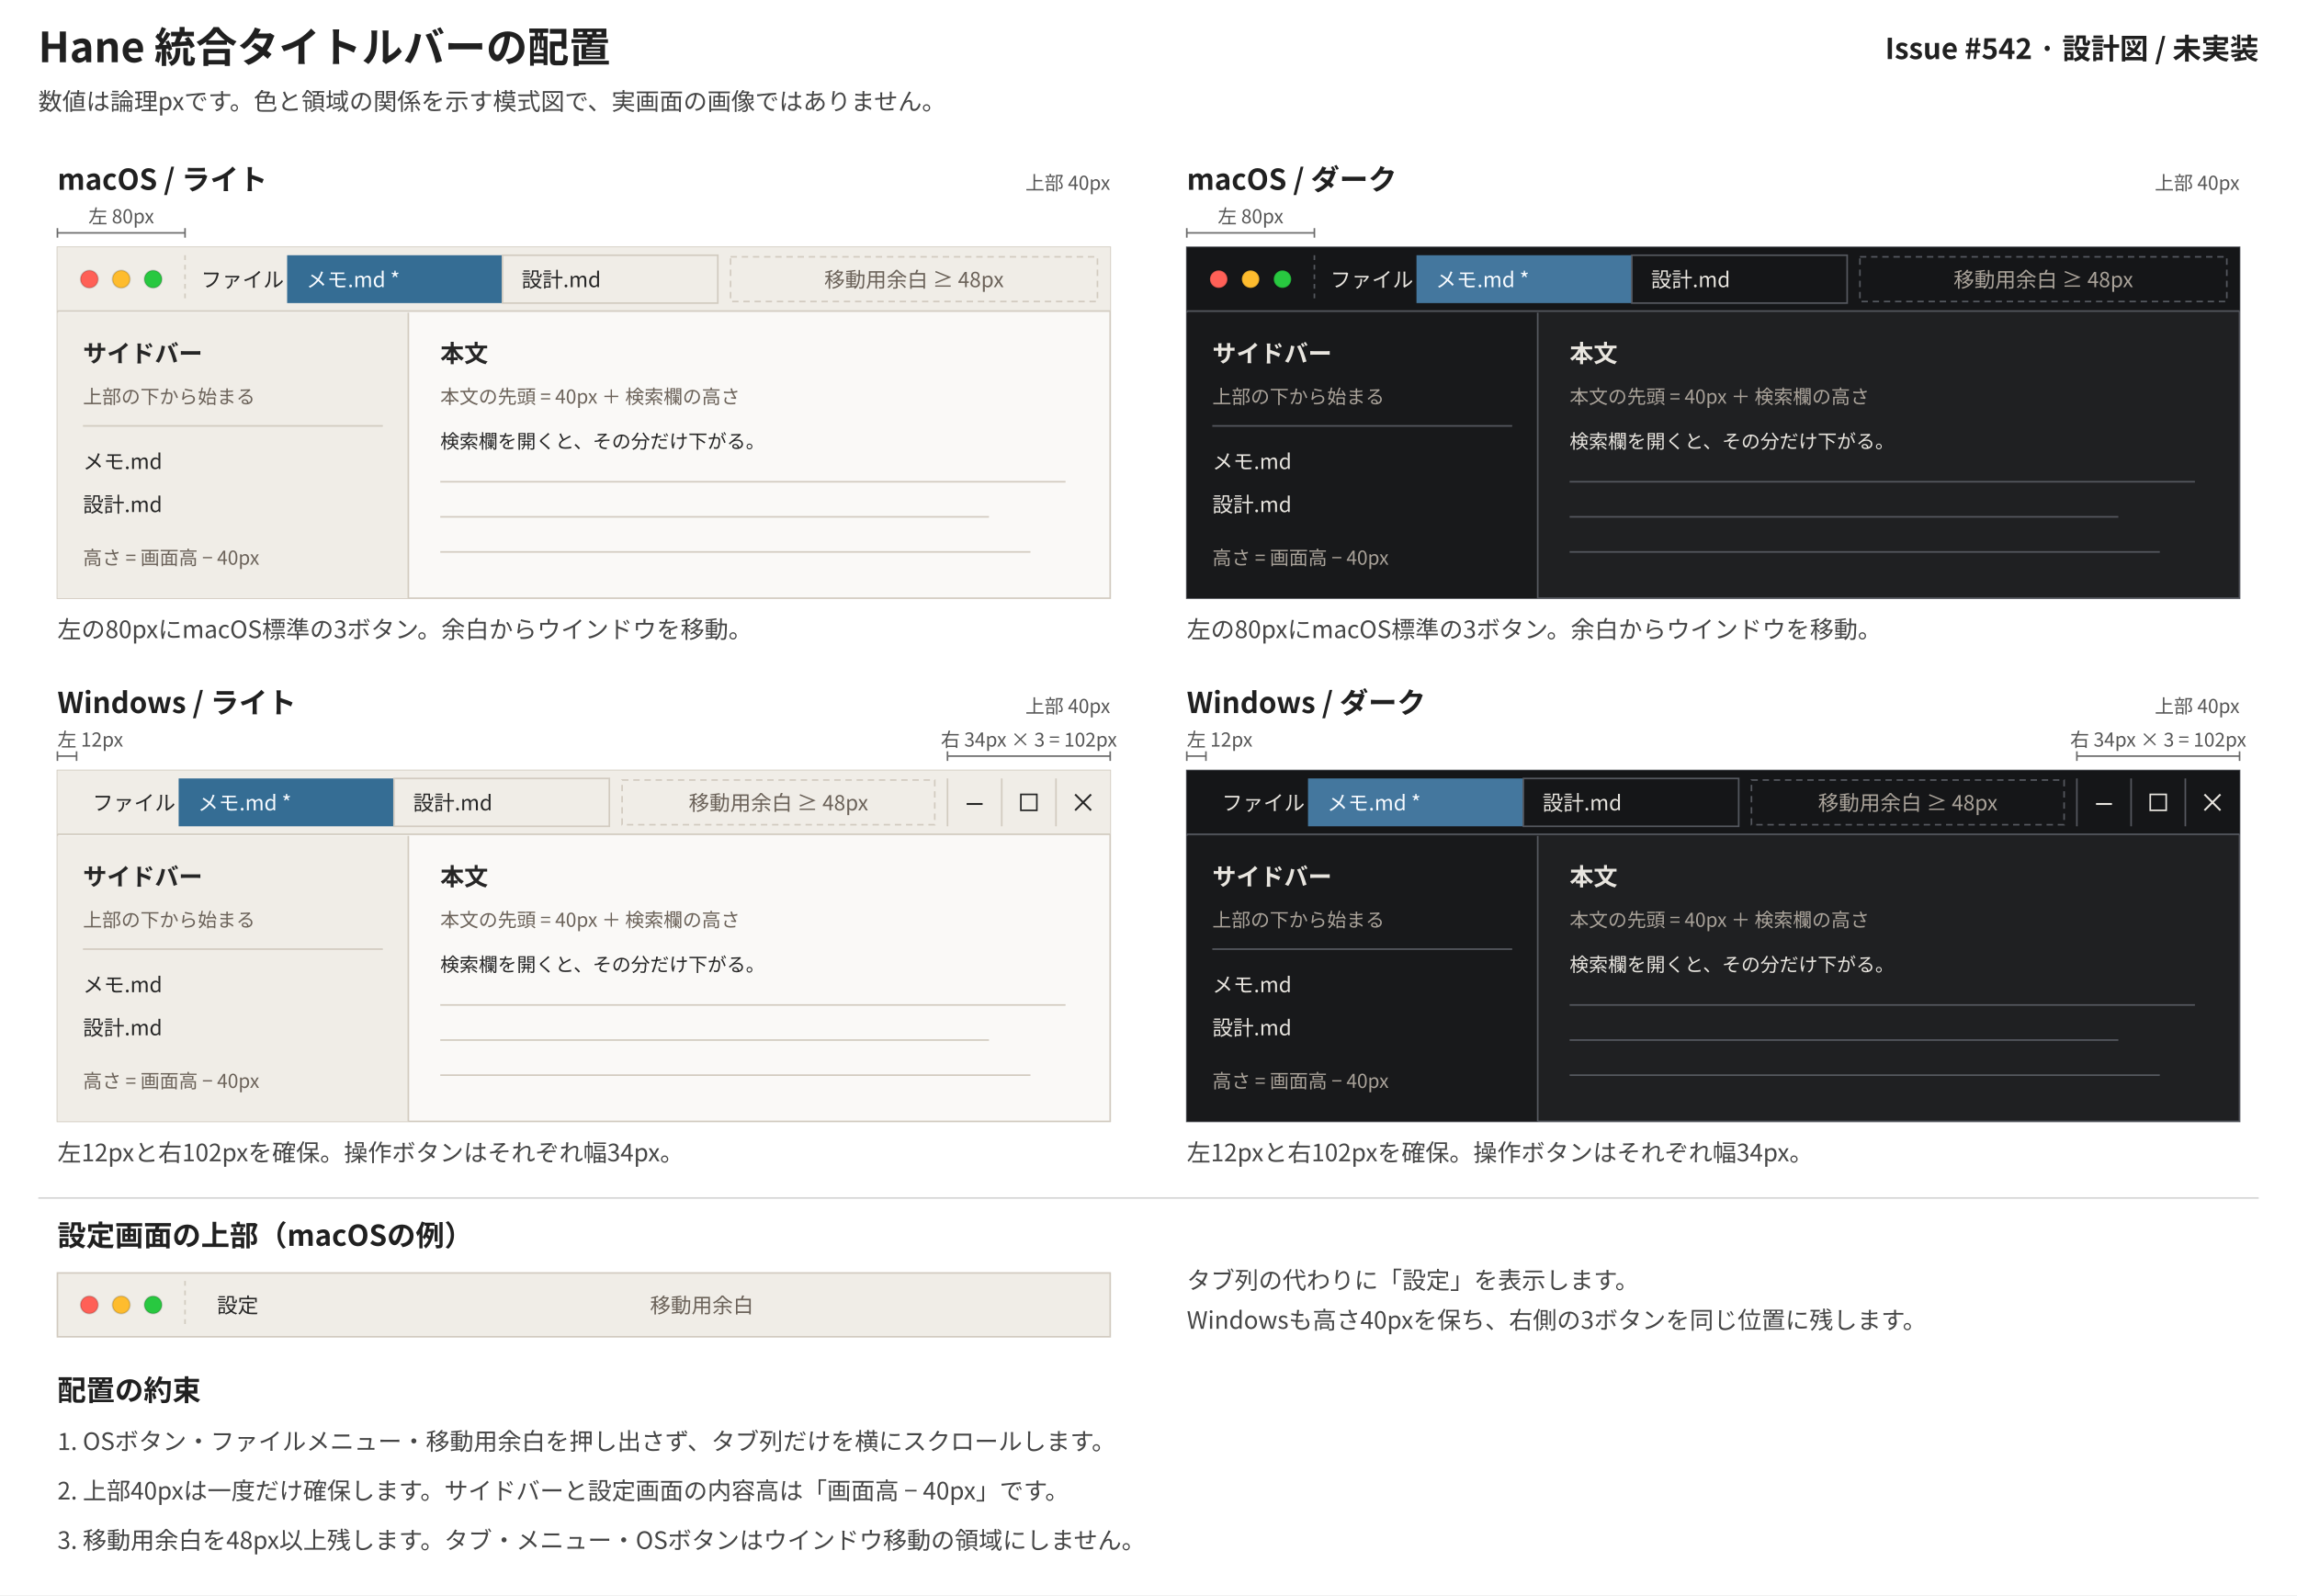
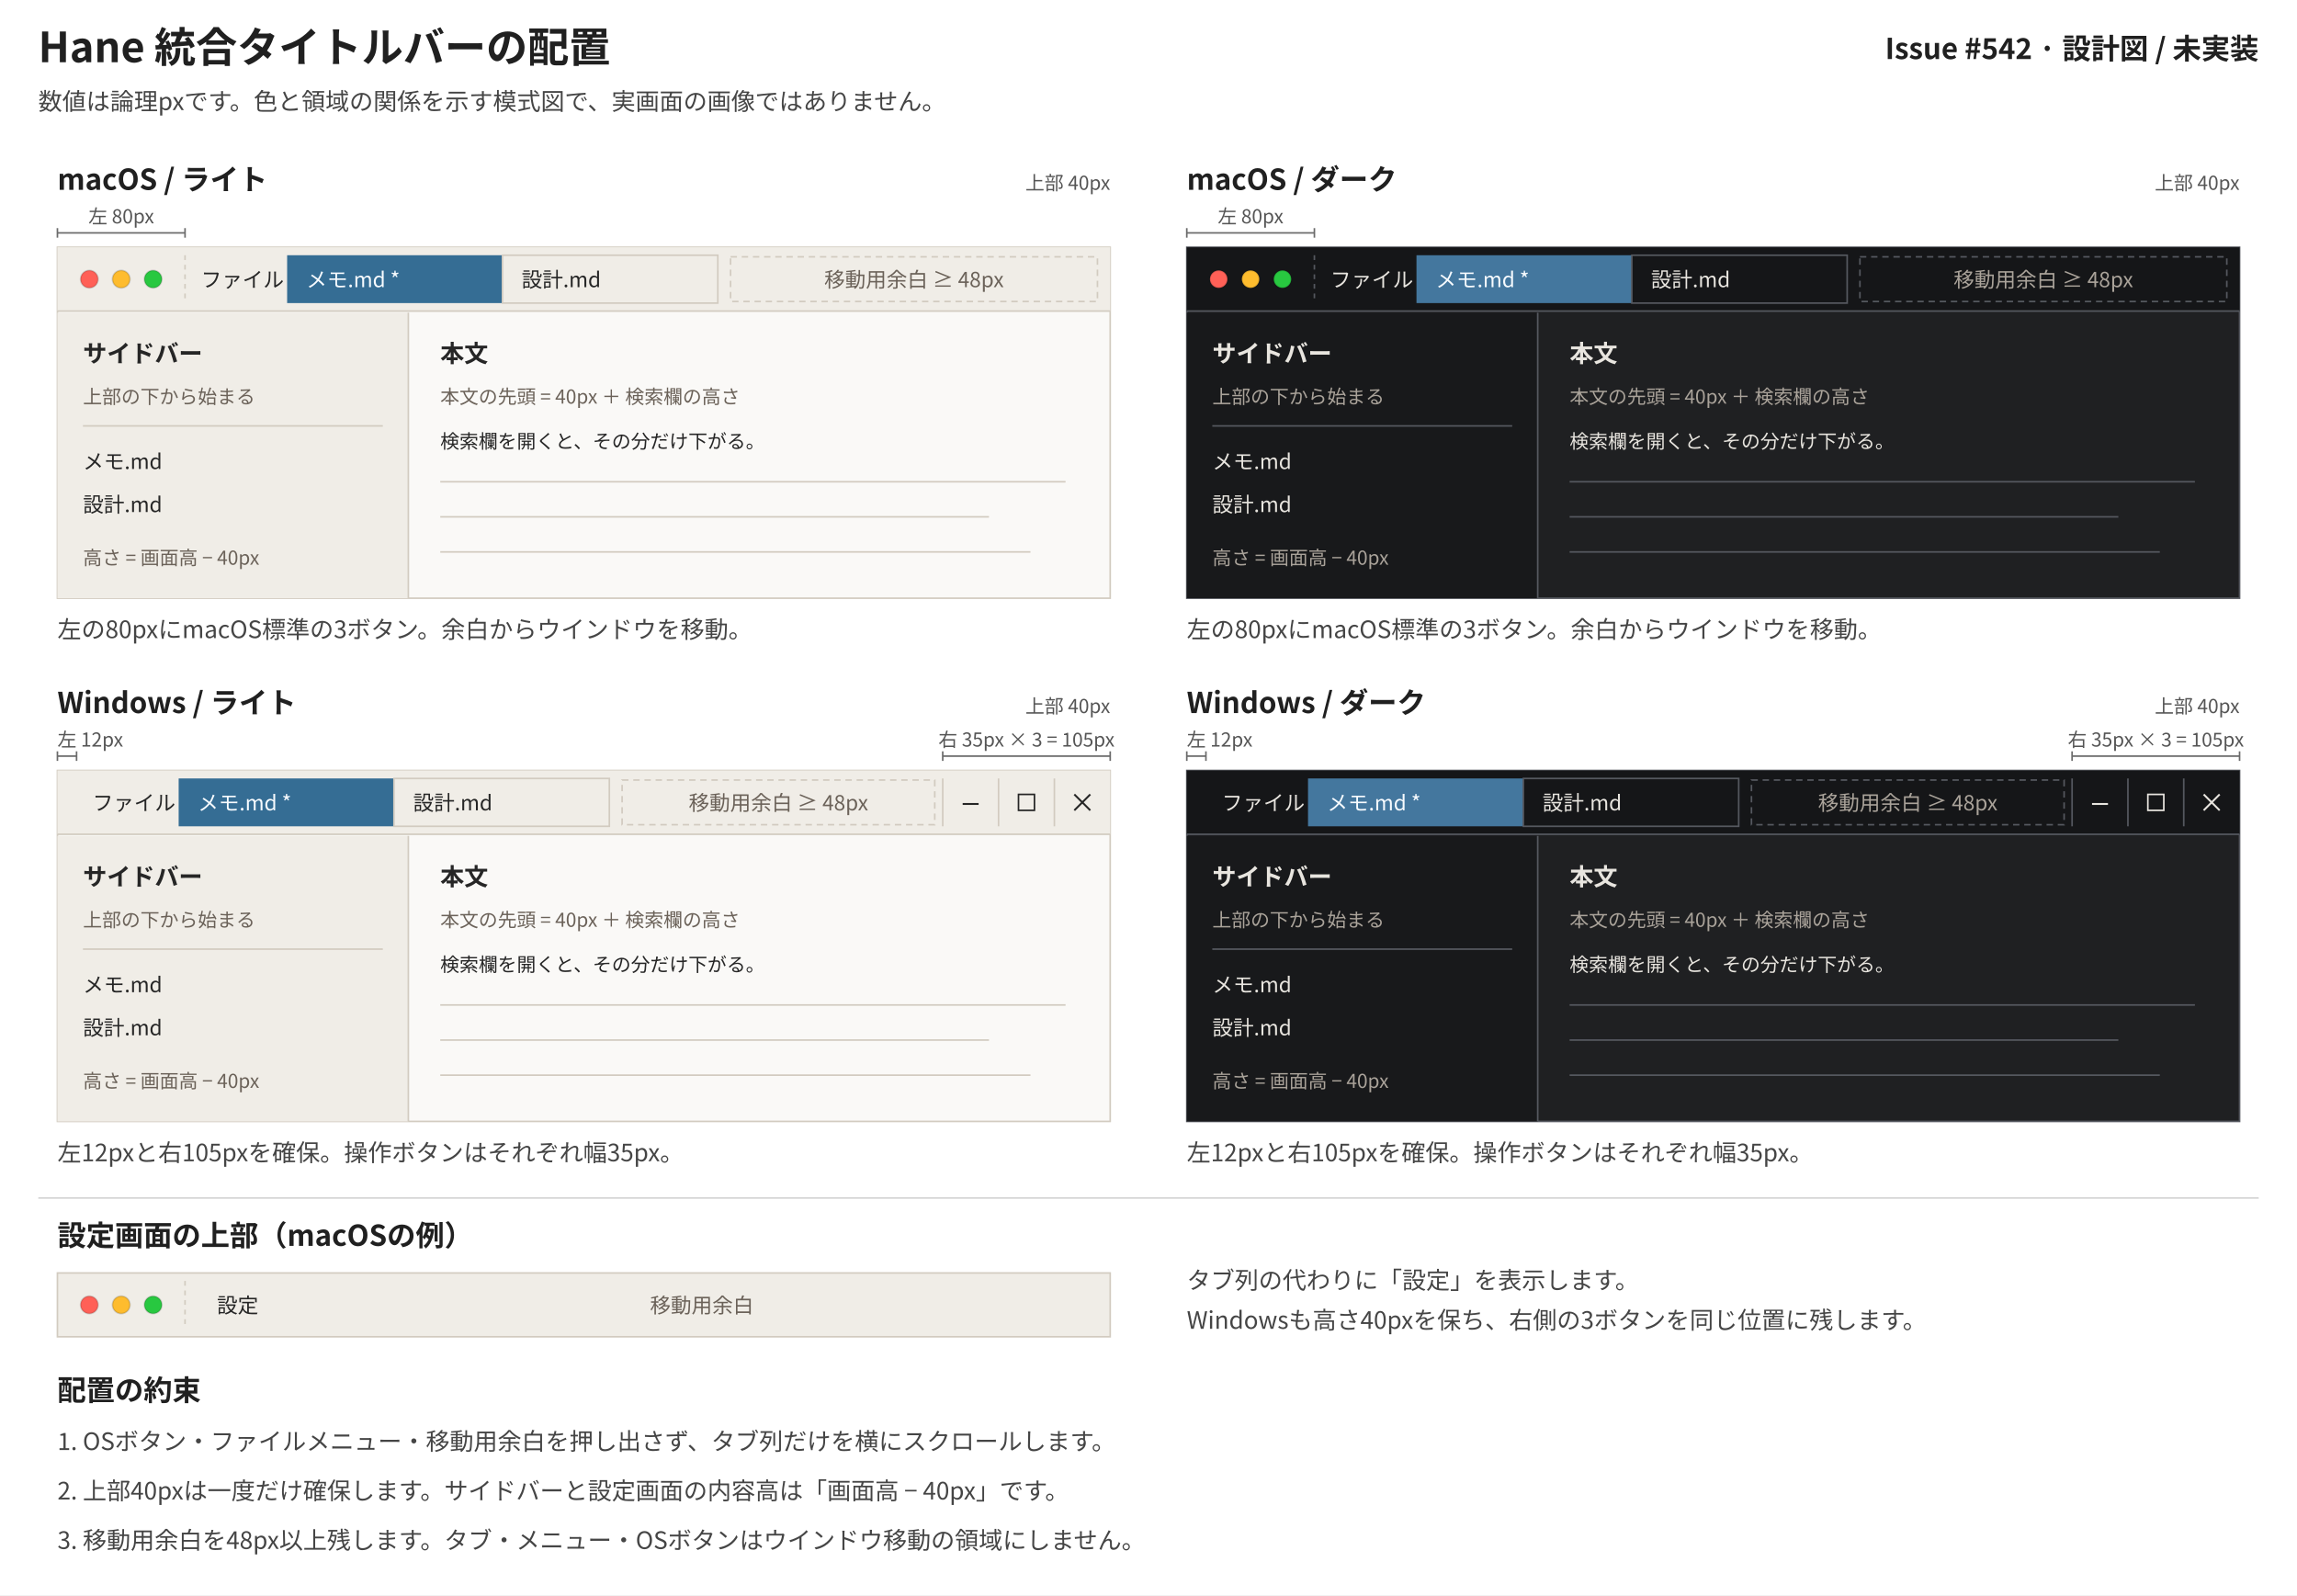
<svg xmlns="http://www.w3.org/2000/svg" width="1440" height="1000" viewBox="0 0 1440 1000" role="img" aria-labelledby="title desc">
  <style>
  text { font-family: "Hiragino Kaku Gothic ProN", "Yu Gothic", "Noto Sans CJK JP", "Droid Sans Fallback", sans-serif; }
  .heading { font-size: 26px; font-weight: 700; fill: #202020; }
  .panel-label { font-size: 18px; font-weight: 700; fill: #202020; }
  .body-note { font-size: 15px; fill: #454545; }
  .measure { font-size: 12px; fill: #555555; }
  .chrome-text { font-size: 13px; }
  .content-label { font-size: 15px; font-weight: 700; }
  .content-note { font-size: 12px; }
</style>
  <rect width="1440" height="1000" fill="#ffffff" />
  <text x="24" y="39" class="heading">Hane 統合タイトルバーの配置</text>
  <text x="1416" y="37" class="panel-label" text-anchor="end">Issue #542 · 設計図 / 未実装</text>
  <text x="24" y="69" class="body-note">数値は論理pxです。色と領域の関係を示す模式図で、実画面の画像ではありません。</text>
  <text x="36" y="119" class="panel-label">macOS / ライト</text>
  <text x="696" y="119" class="measure" text-anchor="end">上部 40px</text>
  <g id="macos-light" aria-label="macOS / ライト">
    <rect x="36" y="155" width="660" height="220" fill="#faf9f7" stroke="#d2cbc0" />
    <rect x="36" y="155" width="660" height="40" fill="#f0ede7" />
    <line x1="36" y1="195" x2="696" y2="195" stroke="#d2cbc0" stroke-width="1" />
    <line x1="36" y1="146" x2="116" y2="146" stroke="#6b6b6b" stroke-width="1" />
    <line x1="36" y1="143" x2="36" y2="149" stroke="#6b6b6b" stroke-width="1" />
    <line x1="116" y1="143" x2="116" y2="149" stroke="#6b6b6b" stroke-width="1" />
    <text x="76.0" y="140" class="measure" text-anchor="middle">左 80px</text>
    <circle cx="56" cy="175" r="5.5" fill="#ff6057" stroke="#000000" stroke-opacity="0.15" />
    <circle cx="76" cy="175" r="5.5" fill="#febc2e" stroke="#000000" stroke-opacity="0.15" />
    <circle cx="96" cy="175" r="5.5" fill="#28c840" stroke="#000000" stroke-opacity="0.15" />
    <line x1="116" y1="160" x2="116" y2="190" stroke="#d2cbc0" stroke-width="1" stroke-dasharray="3 3" />
    <text x="126" y="180" class="chrome-text" fill="#262626">ファイル</text>
    <rect x="180" y="160" width="135" height="30" fill="#356d94" />
    <text x="192" y="180" class="chrome-text" fill="#f7fbff">メモ.md *</text>
    <rect x="315" y="160" width="135" height="30" fill="#f0ede7" stroke="#d2cbc0" />
    <text x="327" y="180" class="chrome-text" fill="#262626">設計.md</text>
    <rect x="458" y="161" width="230" height="28" fill="none" stroke="#d2cbc0" stroke-dasharray="4 3" />
    <text x="573.0" y="180" class="chrome-text" fill="#6b6259" text-anchor="middle">移動用余白 ≥ 48px</text>
    <rect x="36" y="196" width="220" height="179" fill="#f0ede7" />
    <line x1="256" y1="196" x2="256" y2="375" stroke="#d2cbc0" stroke-width="1" />
    <text x="52" y="227" class="content-label" fill="#262626">サイドバー</text>
    <text x="52" y="253" class="content-note" fill="#6b6259">上部の下から始まる</text>
    <line x1="52" y1="267" x2="240" y2="267" stroke="#d2cbc0" stroke-width="1" />
    <text x="52" y="294" class="chrome-text" fill="#262626">メモ.md</text>
    <text x="52" y="321" class="chrome-text" fill="#262626">設計.md</text>
    <text x="52" y="354" class="content-note" fill="#6b6259">高さ = 画面高 − 40px</text>
    <text x="276" y="227" class="content-label" fill="#262626">本文</text>
    <text x="276" y="253" class="content-note" fill="#6b6259">本文の先頭 = 40px ＋ 検索欄の高さ</text>
    <text x="276" y="281" class="content-note" fill="#262626">検索欄を開くと、その分だけ下がる。</text>
    <line x1="276" y1="302" x2="668" y2="302" stroke="#d2cbc0" stroke-width="1" />
    <line x1="276" y1="324" x2="620" y2="324" stroke="#d2cbc0" stroke-width="1" />
    <line x1="276" y1="346" x2="646" y2="346" stroke="#d2cbc0" stroke-width="1" />
    <text x="36" y="400" class="body-note">左の80pxにmacOS標準の3ボタン。余白からウインドウを移動。</text>
  </g>
  <text x="744" y="119" class="panel-label">macOS / ダーク</text>
  <text x="1404" y="119" class="measure" text-anchor="end">上部 40px</text>
  <g id="macos-dark" aria-label="macOS / ダーク">
    <rect x="744" y="155" width="660" height="220" fill="#1f2022" stroke="#55585f" />
    <rect x="744" y="155" width="660" height="40" fill="#151618" />
    <line x1="744" y1="195" x2="1404" y2="195" stroke="#55585f" stroke-width="1" />
    <line x1="744" y1="146" x2="824" y2="146" stroke="#6b6b6b" stroke-width="1" />
    <line x1="744" y1="143" x2="744" y2="149" stroke="#6b6b6b" stroke-width="1" />
    <line x1="824" y1="143" x2="824" y2="149" stroke="#6b6b6b" stroke-width="1" />
    <text x="784.0" y="140" class="measure" text-anchor="middle">左 80px</text>
    <circle cx="764" cy="175" r="5.5" fill="#ff6057" stroke="#000000" stroke-opacity="0.15" />
    <circle cx="784" cy="175" r="5.5" fill="#febc2e" stroke="#000000" stroke-opacity="0.15" />
    <circle cx="804" cy="175" r="5.5" fill="#28c840" stroke="#000000" stroke-opacity="0.15" />
    <line x1="824" y1="160" x2="824" y2="190" stroke="#55585f" stroke-width="1" stroke-dasharray="3 3" />
    <text x="834" y="180" class="chrome-text" fill="#e8e5df">ファイル</text>
    <rect x="888" y="160" width="135" height="30" fill="#44779e" />
    <text x="900" y="180" class="chrome-text" fill="#f7fbff">メモ.md *</text>
    <rect x="1023" y="160" width="135" height="30" fill="#151618" stroke="#55585f" />
    <text x="1035" y="180" class="chrome-text" fill="#e8e5df">設計.md</text>
    <rect x="1166" y="161" width="230" height="28" fill="none" stroke="#55585f" stroke-dasharray="4 3" />
    <text x="1281.0" y="180" class="chrome-text" fill="#aaa39a" text-anchor="middle">移動用余白 ≥ 48px</text>
    <rect x="744" y="196" width="220" height="179" fill="#18191b" />
    <line x1="964" y1="196" x2="964" y2="375" stroke="#55585f" stroke-width="1" />
    <text x="760" y="227" class="content-label" fill="#e8e5df">サイドバー</text>
    <text x="760" y="253" class="content-note" fill="#aaa39a">上部の下から始まる</text>
    <line x1="760" y1="267" x2="948" y2="267" stroke="#55585f" stroke-width="1" />
    <text x="760" y="294" class="chrome-text" fill="#e8e5df">メモ.md</text>
    <text x="760" y="321" class="chrome-text" fill="#e8e5df">設計.md</text>
    <text x="760" y="354" class="content-note" fill="#aaa39a">高さ = 画面高 − 40px</text>
    <text x="984" y="227" class="content-label" fill="#e8e5df">本文</text>
    <text x="984" y="253" class="content-note" fill="#aaa39a">本文の先頭 = 40px ＋ 検索欄の高さ</text>
    <text x="984" y="281" class="content-note" fill="#e8e5df">検索欄を開くと、その分だけ下がる。</text>
    <line x1="984" y1="302" x2="1376" y2="302" stroke="#55585f" stroke-width="1" />
    <line x1="984" y1="324" x2="1328" y2="324" stroke="#55585f" stroke-width="1" />
    <line x1="984" y1="346" x2="1354" y2="346" stroke="#55585f" stroke-width="1" />
    <text x="744" y="400" class="body-note">左の80pxにmacOS標準の3ボタン。余白からウインドウを移動。</text>
  </g>
  <text x="36" y="447" class="panel-label">Windows / ライト</text>
  <text x="696" y="447" class="measure" text-anchor="end">上部 40px</text>
  <g id="windows-light" aria-label="Windows / ライト">
    <rect x="36" y="483" width="660" height="220" fill="#faf9f7" stroke="#d2cbc0" />
    <rect x="36" y="483" width="660" height="40" fill="#f0ede7" />
    <line x1="36" y1="523" x2="696" y2="523" stroke="#d2cbc0" stroke-width="1" />
    <text x="36" y="468" class="measure">左 12px</text>
    <line x1="36" y1="474" x2="48" y2="474" stroke="#6b6b6b" stroke-width="1" />
    <line x1="36" y1="471" x2="36" y2="477" stroke="#6b6b6b" stroke-width="1" />
    <line x1="48" y1="471" x2="48" y2="477" stroke="#6b6b6b" stroke-width="1" />
-     <line x1="594" y1="474" x2="696" y2="474" stroke="#6b6b6b" stroke-width="1" />
-     <line x1="594" y1="471" x2="594" y2="477" stroke="#6b6b6b" stroke-width="1" />
+     <line x1="591" y1="474" x2="696" y2="474" stroke="#6b6b6b" stroke-width="1" />
+     <line x1="591" y1="471" x2="591" y2="477" stroke="#6b6b6b" stroke-width="1" />
    <line x1="696" y1="471" x2="696" y2="477" stroke="#6b6b6b" stroke-width="1" />
-     <text x="645.0" y="468" class="measure" text-anchor="middle">右 34px × 3 = 102px</text>
-     <line x1="594" y1="488" x2="594" y2="518" stroke="#d2cbc0" stroke-width="1" />
-     <line x1="628" y1="488" x2="628" y2="518" stroke="#d2cbc0" stroke-width="1" />
-     <line x1="662" y1="488" x2="662" y2="518" stroke="#d2cbc0" stroke-width="1" />
-     <line x1="606" y1="504" x2="616" y2="504" stroke="#262626" stroke-width="1.2" />
-     <rect x="640" y="498" width="10" height="10" fill="none" stroke="#262626" />
-     <line x1="674" y1="498" x2="684" y2="508" stroke="#262626" stroke-width="1.2" />
-     <line x1="684" y1="498" x2="674" y2="508" stroke="#262626" stroke-width="1.2" />
+     <text x="643.5" y="468" class="measure" text-anchor="middle">右 35px × 3 = 105px</text>
+     <line x1="591" y1="488" x2="591" y2="518" stroke="#d2cbc0" stroke-width="1" />
+     <line x1="626" y1="488" x2="626" y2="518" stroke="#d2cbc0" stroke-width="1" />
+     <line x1="661" y1="488" x2="661" y2="518" stroke="#d2cbc0" stroke-width="1" />
+     <line x1="603.5" y1="504" x2="613.5" y2="504" stroke="#262626" stroke-width="1.2" />
+     <rect x="638.5" y="498" width="10" height="10" fill="none" stroke="#262626" />
+     <line x1="673.5" y1="498" x2="683.5" y2="508" stroke="#262626" stroke-width="1.2" />
+     <line x1="683.5" y1="498" x2="673.5" y2="508" stroke="#262626" stroke-width="1.2" />
    <text x="58" y="508" class="chrome-text" fill="#262626">ファイル</text>
    <rect x="112" y="488" width="135" height="30" fill="#356d94" />
    <text x="124" y="508" class="chrome-text" fill="#f7fbff">メモ.md *</text>
    <rect x="247" y="488" width="135" height="30" fill="#f0ede7" stroke="#d2cbc0" />
    <text x="259" y="508" class="chrome-text" fill="#262626">設計.md</text>
    <rect x="390" y="489" width="196" height="28" fill="none" stroke="#d2cbc0" stroke-dasharray="4 3" />
    <text x="488.0" y="508" class="chrome-text" fill="#6b6259" text-anchor="middle">移動用余白 ≥ 48px</text>
    <rect x="36" y="524" width="220" height="179" fill="#f0ede7" />
    <line x1="256" y1="524" x2="256" y2="703" stroke="#d2cbc0" stroke-width="1" />
    <text x="52" y="555" class="content-label" fill="#262626">サイドバー</text>
    <text x="52" y="581" class="content-note" fill="#6b6259">上部の下から始まる</text>
    <line x1="52" y1="595" x2="240" y2="595" stroke="#d2cbc0" stroke-width="1" />
    <text x="52" y="622" class="chrome-text" fill="#262626">メモ.md</text>
    <text x="52" y="649" class="chrome-text" fill="#262626">設計.md</text>
    <text x="52" y="682" class="content-note" fill="#6b6259">高さ = 画面高 − 40px</text>
    <text x="276" y="555" class="content-label" fill="#262626">本文</text>
    <text x="276" y="581" class="content-note" fill="#6b6259">本文の先頭 = 40px ＋ 検索欄の高さ</text>
    <text x="276" y="609" class="content-note" fill="#262626">検索欄を開くと、その分だけ下がる。</text>
    <line x1="276" y1="630" x2="668" y2="630" stroke="#d2cbc0" stroke-width="1" />
    <line x1="276" y1="652" x2="620" y2="652" stroke="#d2cbc0" stroke-width="1" />
    <line x1="276" y1="674" x2="646" y2="674" stroke="#d2cbc0" stroke-width="1" />
-     <text x="36" y="728" class="body-note">左12pxと右102pxを確保。操作ボタンはそれぞれ幅34px。</text>
+     <text x="36" y="728" class="body-note">左12pxと右105pxを確保。操作ボタンはそれぞれ幅35px。</text>
  </g>
  <text x="744" y="447" class="panel-label">Windows / ダーク</text>
  <text x="1404" y="447" class="measure" text-anchor="end">上部 40px</text>
  <g id="windows-dark" aria-label="Windows / ダーク">
    <rect x="744" y="483" width="660" height="220" fill="#1f2022" stroke="#55585f" />
    <rect x="744" y="483" width="660" height="40" fill="#151618" />
    <line x1="744" y1="523" x2="1404" y2="523" stroke="#55585f" stroke-width="1" />
    <text x="744" y="468" class="measure">左 12px</text>
    <line x1="744" y1="474" x2="756" y2="474" stroke="#6b6b6b" stroke-width="1" />
    <line x1="744" y1="471" x2="744" y2="477" stroke="#6b6b6b" stroke-width="1" />
    <line x1="756" y1="471" x2="756" y2="477" stroke="#6b6b6b" stroke-width="1" />
-     <line x1="1302" y1="474" x2="1404" y2="474" stroke="#6b6b6b" stroke-width="1" />
-     <line x1="1302" y1="471" x2="1302" y2="477" stroke="#6b6b6b" stroke-width="1" />
+     <line x1="1299" y1="474" x2="1404" y2="474" stroke="#6b6b6b" stroke-width="1" />
+     <line x1="1299" y1="471" x2="1299" y2="477" stroke="#6b6b6b" stroke-width="1" />
    <line x1="1404" y1="471" x2="1404" y2="477" stroke="#6b6b6b" stroke-width="1" />
-     <text x="1353.0" y="468" class="measure" text-anchor="middle">右 34px × 3 = 102px</text>
-     <line x1="1302" y1="488" x2="1302" y2="518" stroke="#55585f" stroke-width="1" />
-     <line x1="1336" y1="488" x2="1336" y2="518" stroke="#55585f" stroke-width="1" />
-     <line x1="1370" y1="488" x2="1370" y2="518" stroke="#55585f" stroke-width="1" />
-     <line x1="1314" y1="504" x2="1324" y2="504" stroke="#e8e5df" stroke-width="1.2" />
-     <rect x="1348" y="498" width="10" height="10" fill="none" stroke="#e8e5df" />
-     <line x1="1382" y1="498" x2="1392" y2="508" stroke="#e8e5df" stroke-width="1.2" />
-     <line x1="1392" y1="498" x2="1382" y2="508" stroke="#e8e5df" stroke-width="1.2" />
+     <text x="1351.5" y="468" class="measure" text-anchor="middle">右 35px × 3 = 105px</text>
+     <line x1="1299" y1="488" x2="1299" y2="518" stroke="#55585f" stroke-width="1" />
+     <line x1="1334" y1="488" x2="1334" y2="518" stroke="#55585f" stroke-width="1" />
+     <line x1="1369" y1="488" x2="1369" y2="518" stroke="#55585f" stroke-width="1" />
+     <line x1="1311.5" y1="504" x2="1321.5" y2="504" stroke="#e8e5df" stroke-width="1.2" />
+     <rect x="1346.5" y="498" width="10" height="10" fill="none" stroke="#e8e5df" />
+     <line x1="1381.5" y1="498" x2="1391.5" y2="508" stroke="#e8e5df" stroke-width="1.2" />
+     <line x1="1391.5" y1="498" x2="1381.5" y2="508" stroke="#e8e5df" stroke-width="1.2" />
    <text x="766" y="508" class="chrome-text" fill="#e8e5df">ファイル</text>
    <rect x="820" y="488" width="135" height="30" fill="#44779e" />
    <text x="832" y="508" class="chrome-text" fill="#f7fbff">メモ.md *</text>
    <rect x="955" y="488" width="135" height="30" fill="#151618" stroke="#55585f" />
    <text x="967" y="508" class="chrome-text" fill="#e8e5df">設計.md</text>
    <rect x="1098" y="489" width="196" height="28" fill="none" stroke="#55585f" stroke-dasharray="4 3" />
    <text x="1196.0" y="508" class="chrome-text" fill="#aaa39a" text-anchor="middle">移動用余白 ≥ 48px</text>
    <rect x="744" y="524" width="220" height="179" fill="#18191b" />
    <line x1="964" y1="524" x2="964" y2="703" stroke="#55585f" stroke-width="1" />
    <text x="760" y="555" class="content-label" fill="#e8e5df">サイドバー</text>
    <text x="760" y="581" class="content-note" fill="#aaa39a">上部の下から始まる</text>
    <line x1="760" y1="595" x2="948" y2="595" stroke="#55585f" stroke-width="1" />
    <text x="760" y="622" class="chrome-text" fill="#e8e5df">メモ.md</text>
    <text x="760" y="649" class="chrome-text" fill="#e8e5df">設計.md</text>
    <text x="760" y="682" class="content-note" fill="#aaa39a">高さ = 画面高 − 40px</text>
    <text x="984" y="555" class="content-label" fill="#e8e5df">本文</text>
    <text x="984" y="581" class="content-note" fill="#aaa39a">本文の先頭 = 40px ＋ 検索欄の高さ</text>
    <text x="984" y="609" class="content-note" fill="#e8e5df">検索欄を開くと、その分だけ下がる。</text>
    <line x1="984" y1="630" x2="1376" y2="630" stroke="#55585f" stroke-width="1" />
    <line x1="984" y1="652" x2="1328" y2="652" stroke="#55585f" stroke-width="1" />
    <line x1="984" y1="674" x2="1354" y2="674" stroke="#55585f" stroke-width="1" />
-     <text x="744" y="728" class="body-note">左12pxと右102pxを確保。操作ボタンはそれぞれ幅34px。</text>
+     <text x="744" y="728" class="body-note">左12pxと右105pxを確保。操作ボタンはそれぞれ幅35px。</text>
  </g>
  <line x1="24" y1="751" x2="1416" y2="751" stroke="#d5d5d5" stroke-width="1" />
  <text x="36" y="781" class="panel-label">設定画面の上部（macOSの例）</text>
  <rect x="36" y="798" width="660" height="40" fill="#f0ede7" stroke="#d2cbc0" />
  <circle cx="56" cy="818" r="5.5" fill="#ff6057" stroke="#000000" stroke-opacity="0.15" />
  <circle cx="76" cy="818" r="5.5" fill="#febc2e" stroke="#000000" stroke-opacity="0.15" />
  <circle cx="96" cy="818" r="5.5" fill="#28c840" stroke="#000000" stroke-opacity="0.15" />
  <line x1="116" y1="803" x2="116" y2="833" stroke="#d2cbc0" stroke-width="1" stroke-dasharray="3 3" />
  <text x="136" y="823" class="chrome-text" fill="#262626">設定</text>
  <text x="440" y="823" class="chrome-text" fill="#6b6259" text-anchor="middle">移動用余白</text>
  <text x="744" y="808" class="body-note">タブ列の代わりに「設定」を表示します。</text>
  <text x="744" y="833" class="body-note">Windowsも高さ40pxを保ち、右側の3ボタンを同じ位置に残します。</text>
  <text x="36" y="878" class="panel-label">配置の約束</text>
  <text x="36" y="909" class="body-note">1. OSボタン・ファイルメニュー・移動用余白を押し出さず、タブ列だけを横にスクロールします。</text>
  <text x="36" y="940" class="body-note">2. 上部40pxは一度だけ確保します。サイドバーと設定画面の内容高は「画面高 − 40px」です。</text>
  <text x="36" y="971" class="body-note">3. 移動用余白を48px以上残します。タブ・メニュー・OSボタンはウインドウ移動の領域にしません。</text>
</svg>
